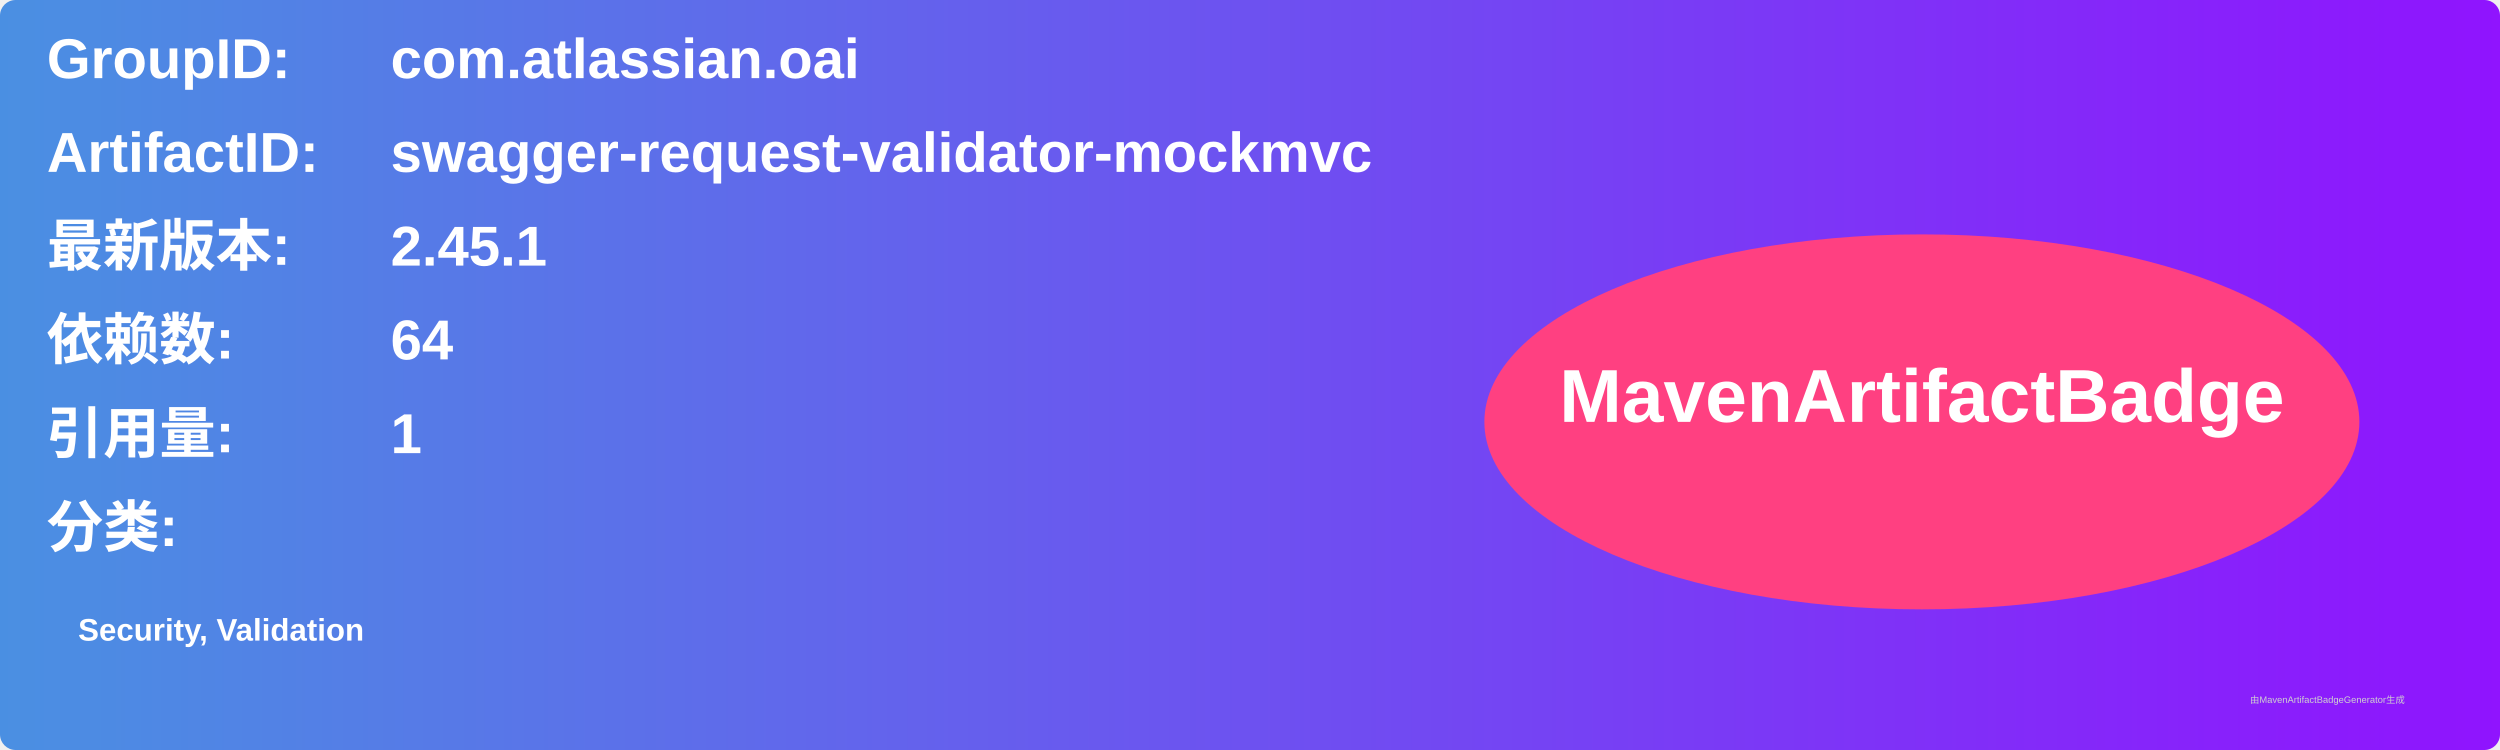
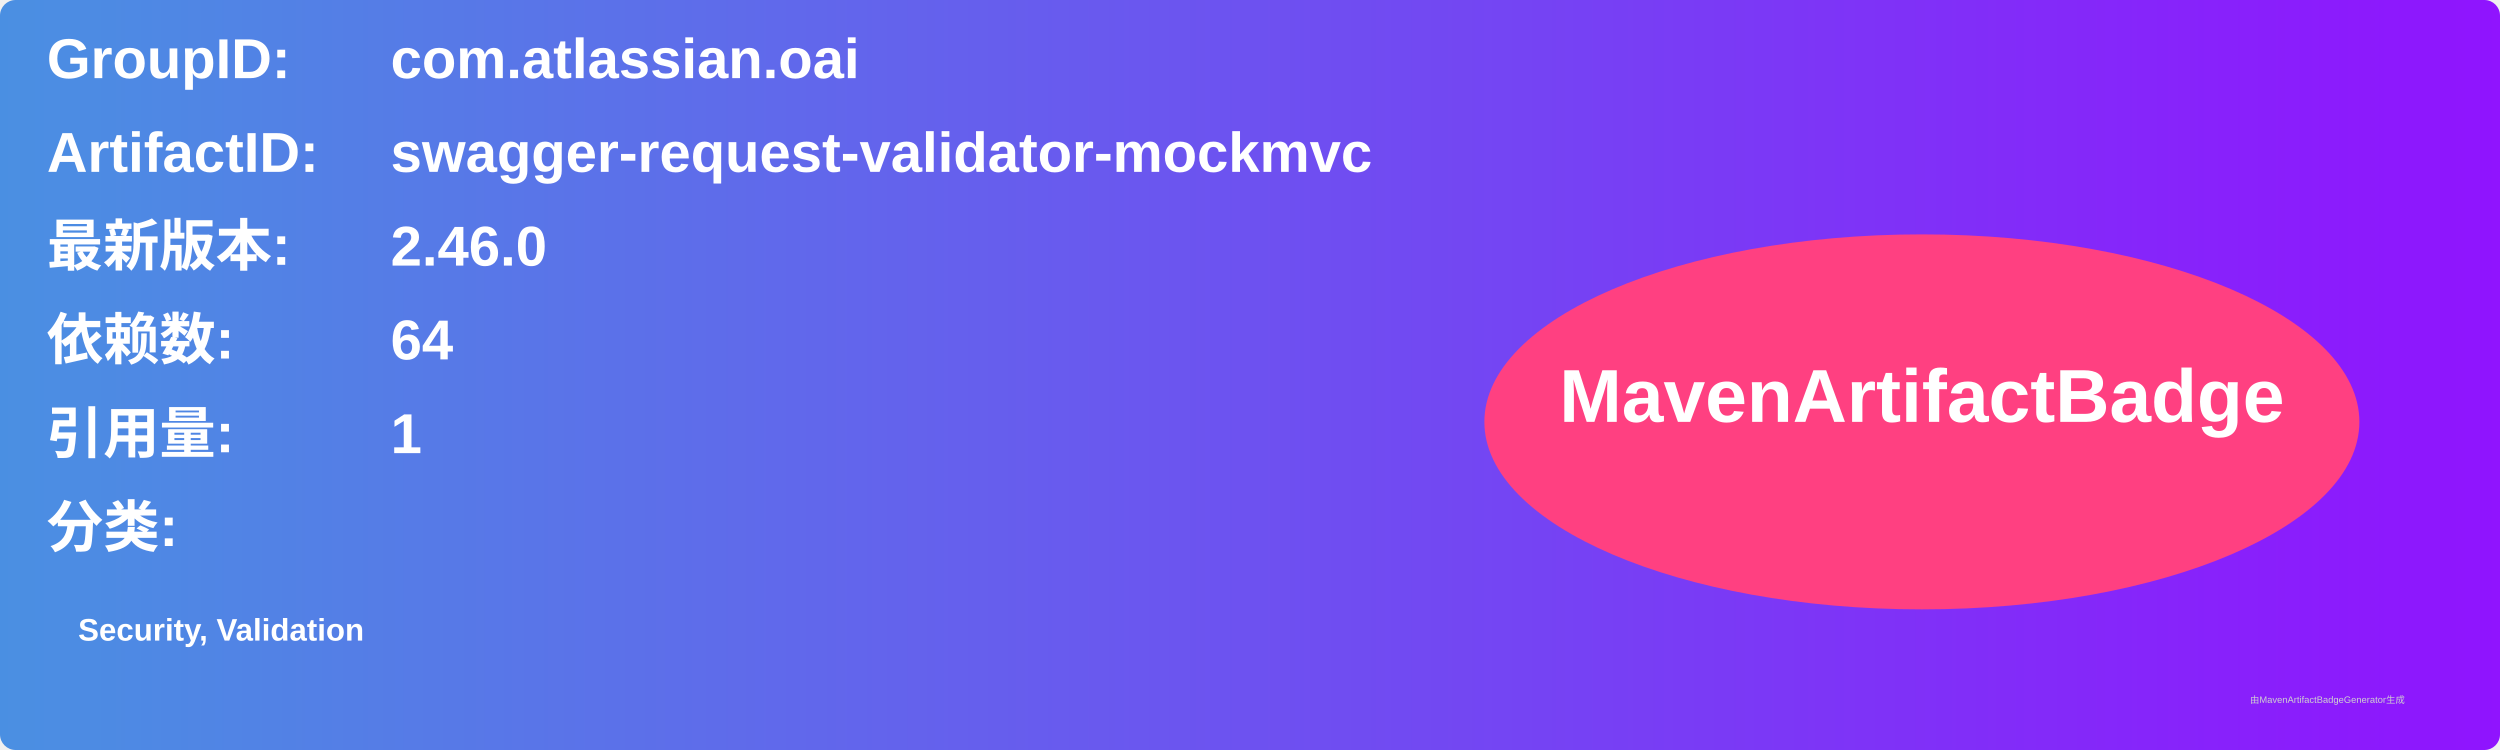
<svg xmlns="http://www.w3.org/2000/svg" width="800" height="240" viewBox="0 0 800 240">
  <linearGradient id="grad" x1="0%" y1="0%" x2="100%" y2="0%">
    <stop offset="0%" stop-color="#4a90e2" />
    <stop offset="100%" stop-color="#9013fe" />
  </linearGradient>
  <rect width="100%" height="100%" rx="5" ry="5" fill="url(#grad)" />
  <g transform="translate(15, 15)">
    <text x="0" y="10" font-family="Arial" font-size="18" fill="white" font-weight="bold" width="260">GroupID:</text>
    <text x="110" y="10" font-family="Arial" font-size="18" fill="white" font-weight="bold" width="460">com.atlassian.oai</text>
    <text x="0" y="40" font-family="Arial" font-size="18" fill="white" font-weight="bold" width="260">ArtifactID:</text>
    <text x="110" y="40" font-family="Arial" font-size="18" fill="white" font-weight="bold" width="460">swagger-request-validator-mockmvc</text>
    <text x="0" y="70" font-family="Arial" font-size="18" fill="white" font-weight="bold">最新版本:</text>
    <text x="110" y="70" font-family="Arial" font-size="18" fill="white" font-weight="bold">
-       <tspan font-weight="bold">2.45.1</tspan>
+       <tspan font-weight="bold">2.46.0</tspan>
    </text>
    <text x="0" y="100" font-family="Arial" font-size="18" fill="white" font-weight="bold">依赖数: </text>
    <text x="110" y="100" font-family="Arial" font-size="18" fill="white">
      <tspan font-weight="bold">64</tspan>
    </text>
    <text x="0" y="130" font-family="Arial" font-size="18" fill="white" font-weight="bold">引用量: </text>
    <text x="110" y="130" font-family="Arial" font-size="18" fill="white">
      <tspan font-weight="bold">1</tspan>
    </text>
    <text x="0" y="160" font-family="Arial" font-size="18" fill="white" font-weight="bold">分类:</text>
    <text x="10" y="190" font-family="Arial" font-size="10" fill="white">
      <tspan font-weight="bold">Security, Validation</tspan>
    </text>
    <ellipse cx="600" cy="120" rx="140" ry="60" fill="#ff4081" />
    <text x="600" y="120" text-anchor="middle" font-family="Arial" font-size="24" fill="white" font-weight="bold">MavenArtifactBadge</text>
  </g>
  <text x="720" y="225" font-family="Arial" font-size="3" fill="#d0d0d0">由MavenArtifactBadgeGenerator生成</text>
</svg>
